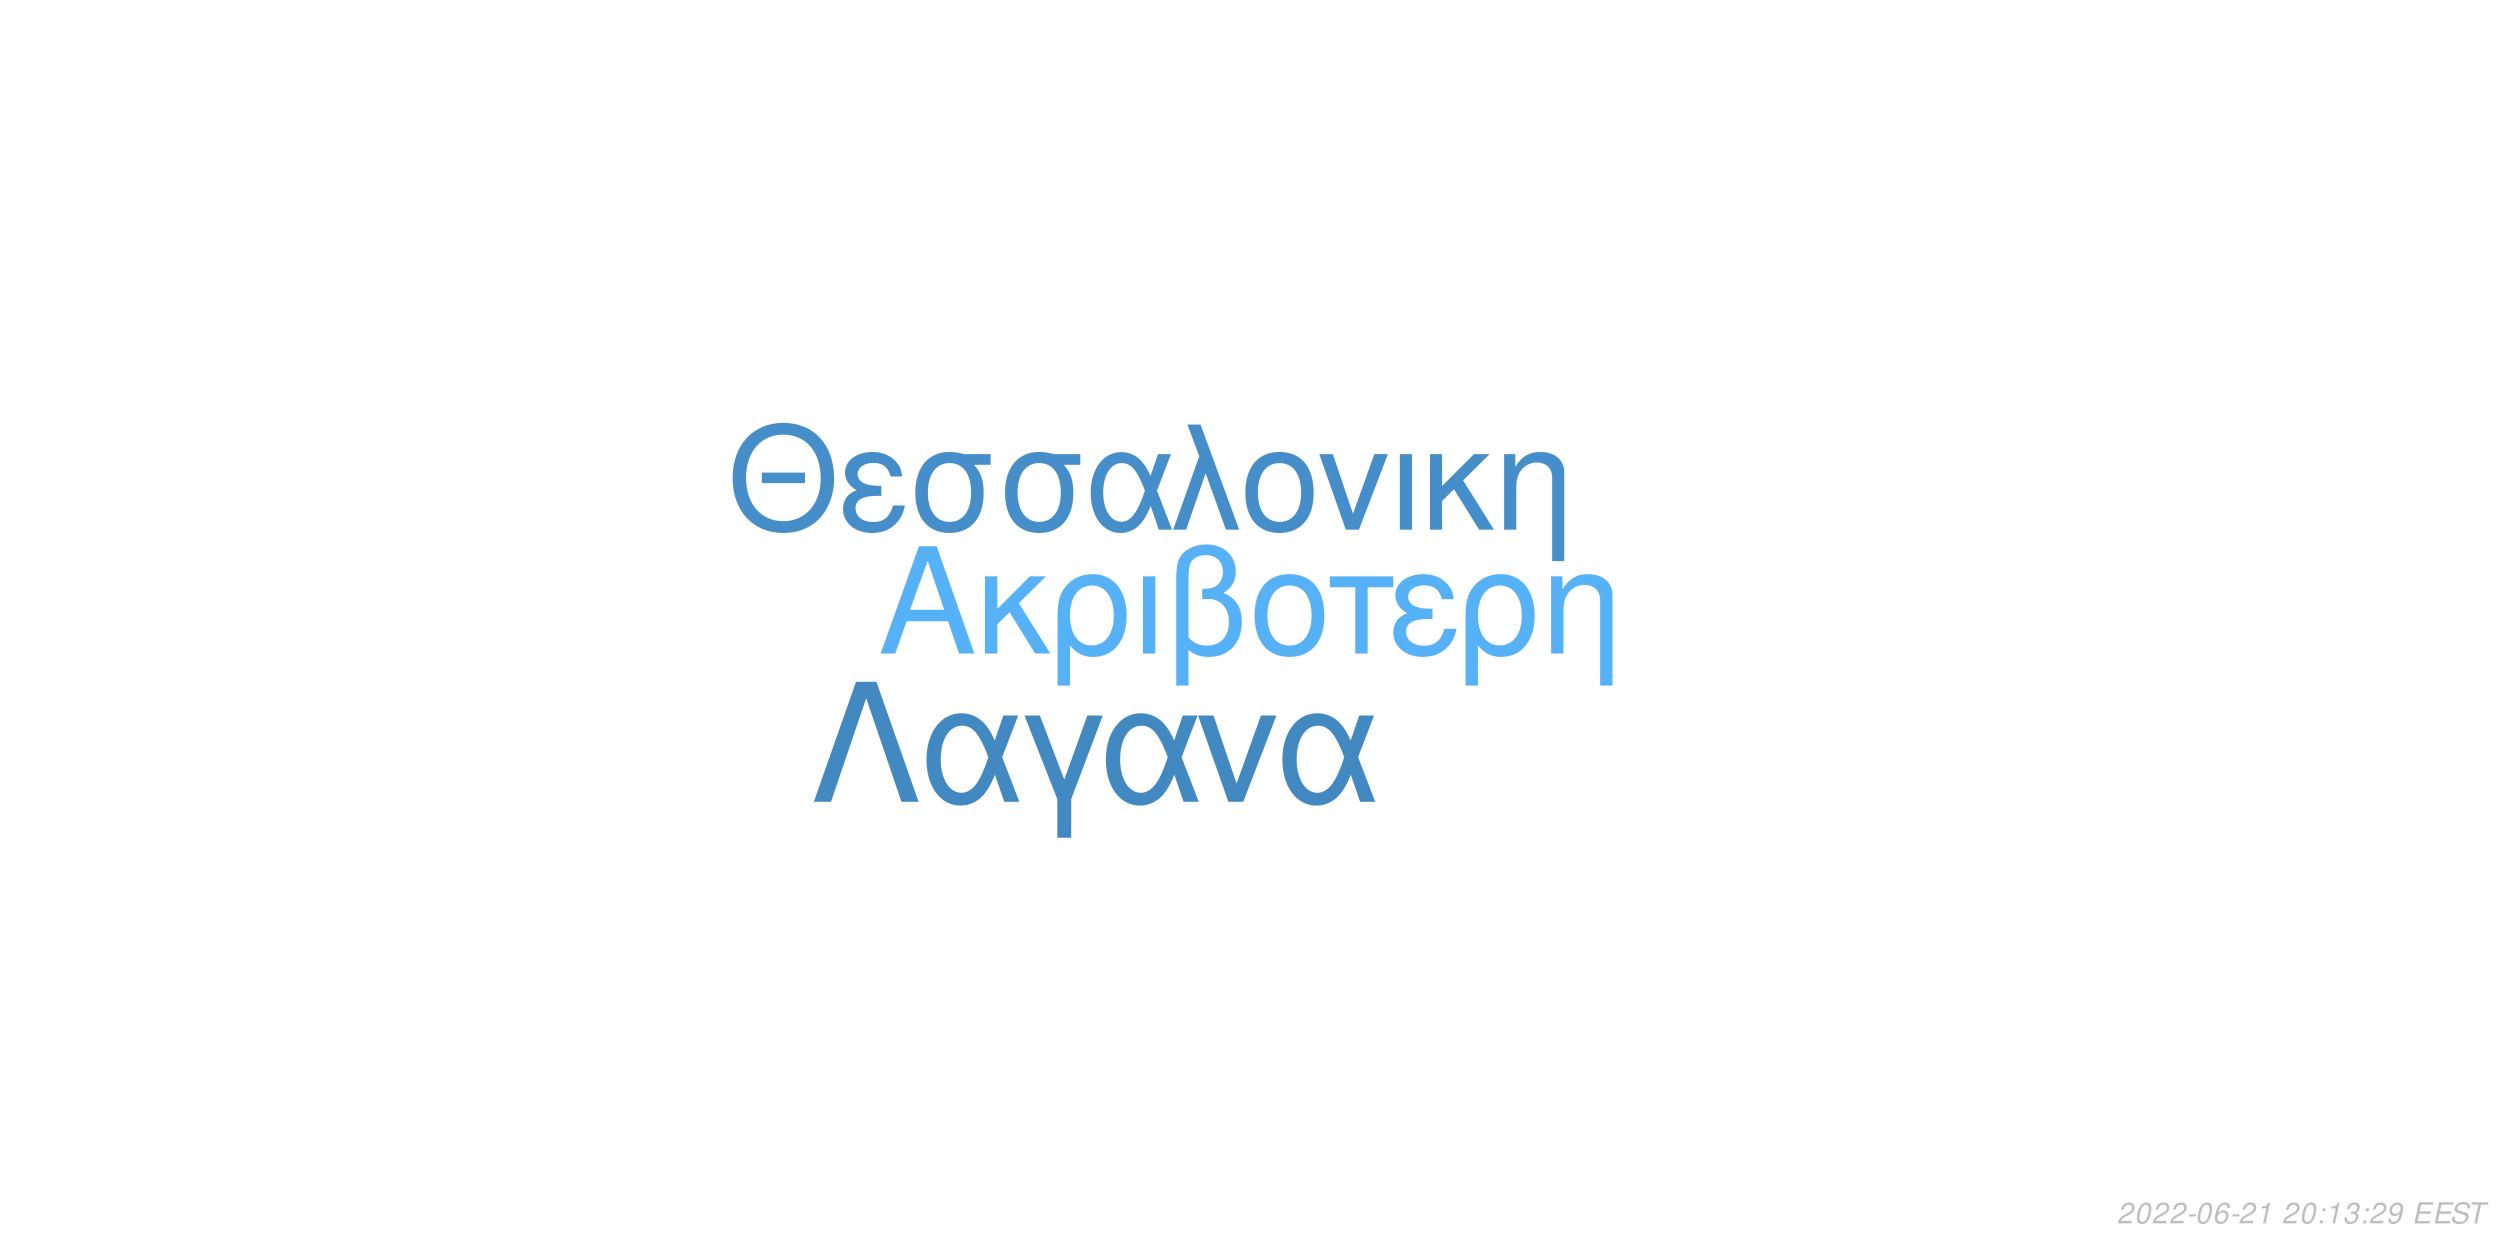
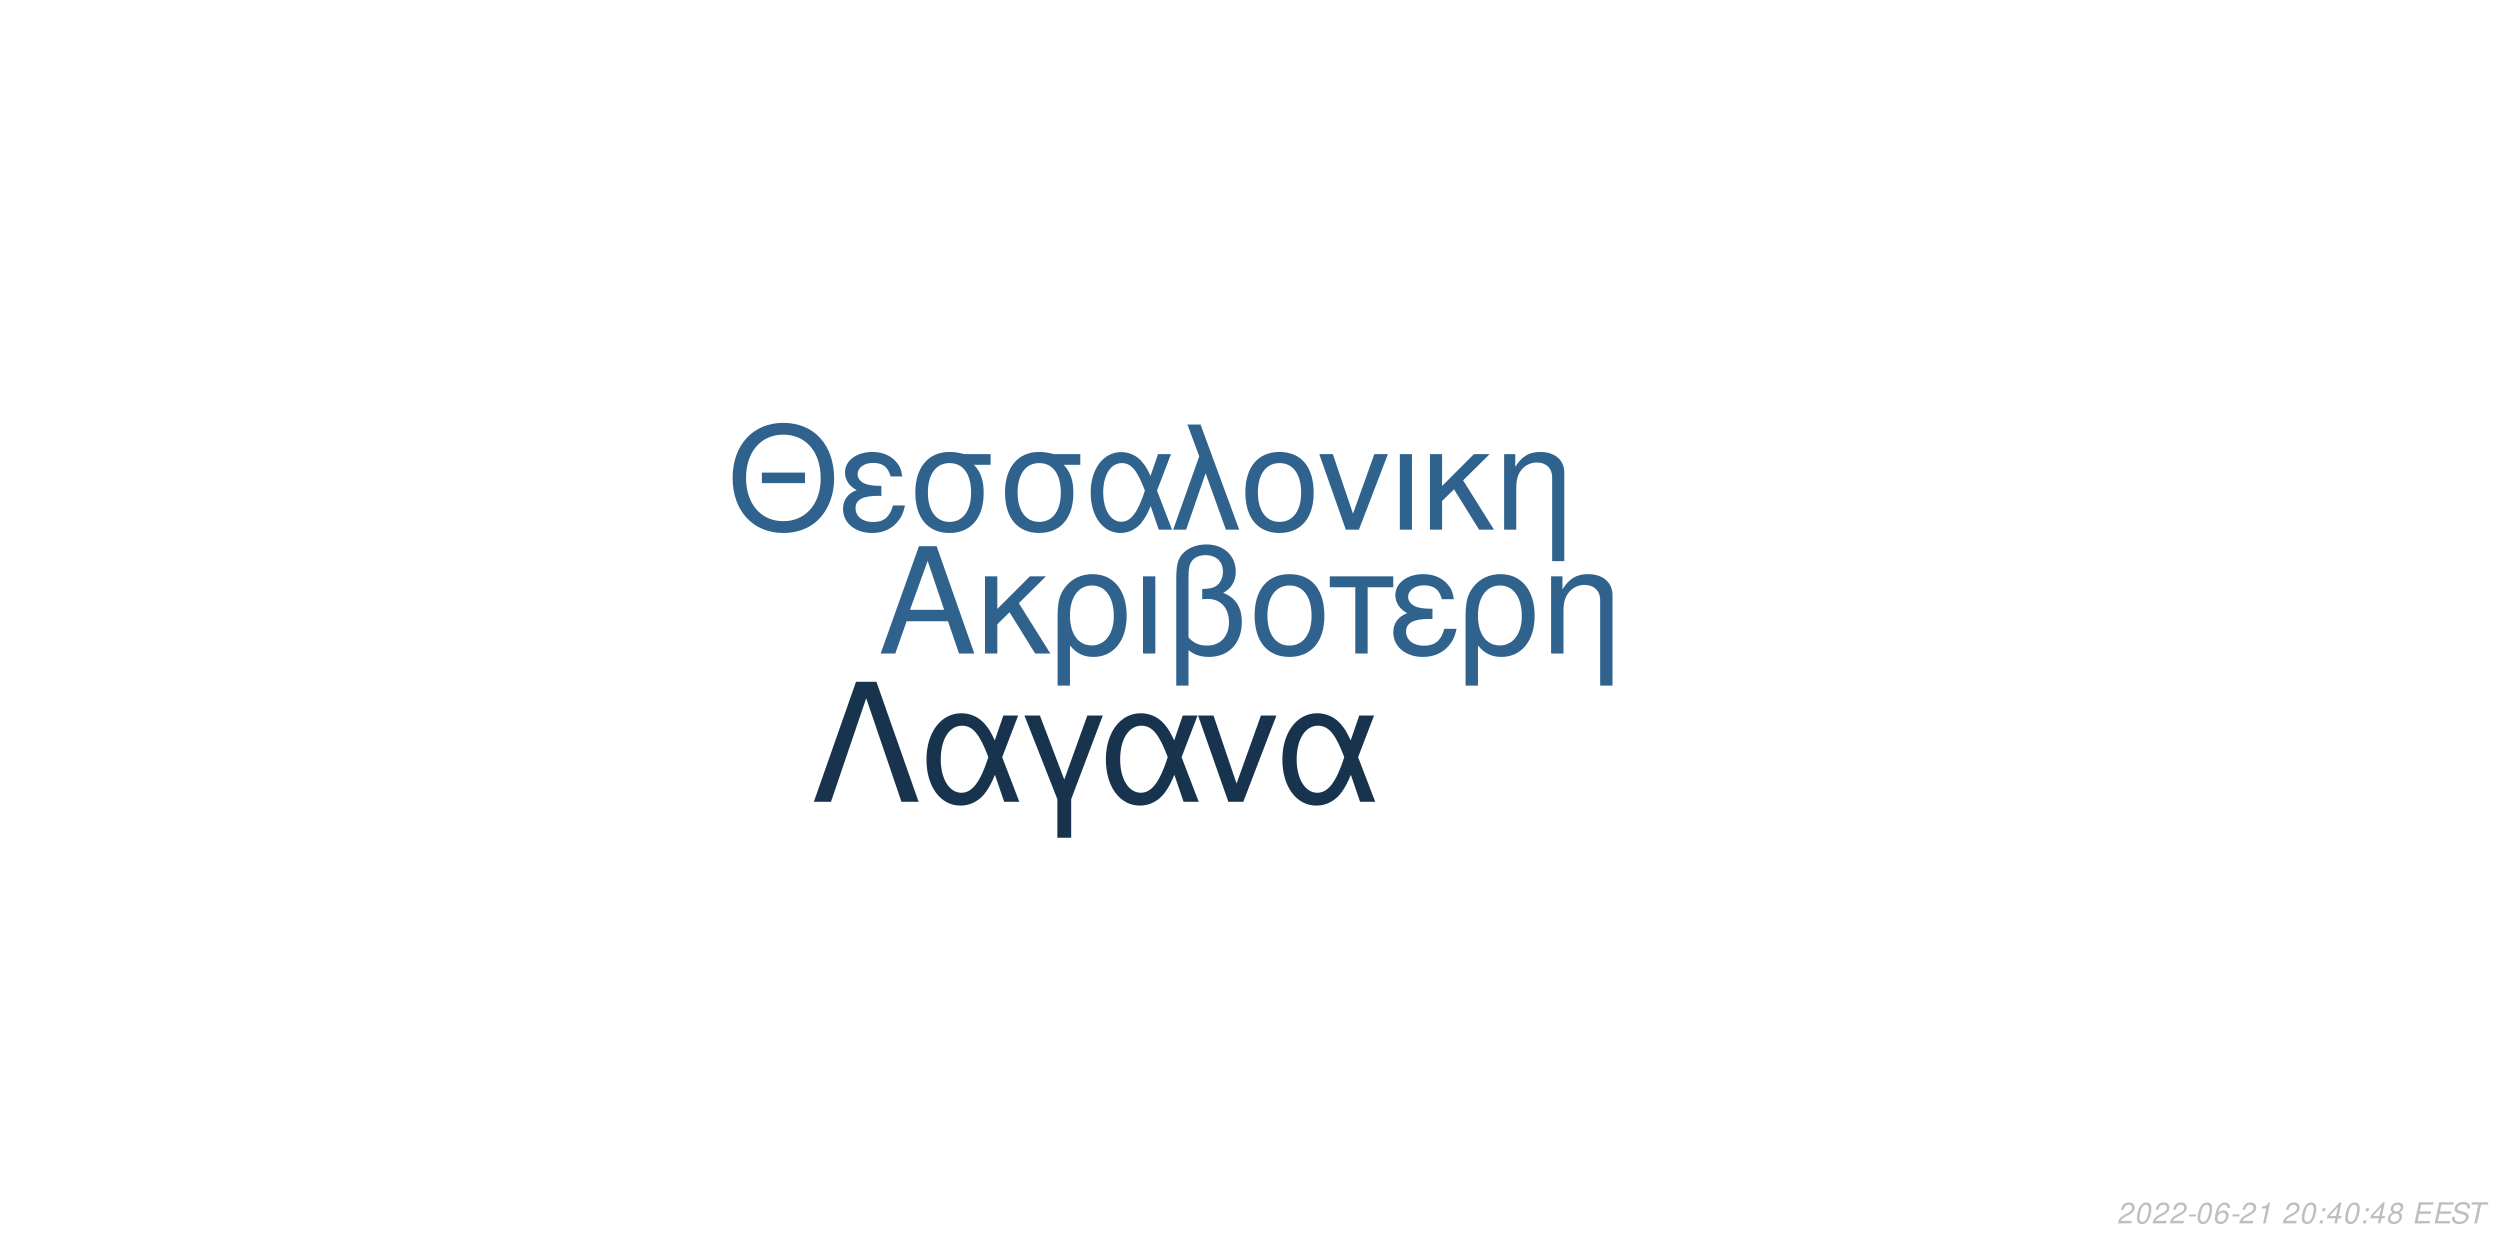
<svg xmlns="http://www.w3.org/2000/svg" xmlns:xlink="http://www.w3.org/1999/xlink" width="864pt" height="432pt" viewBox="0 0 864 432" version="1.1">
  <defs>
    <g>
      <symbol overflow="visible" id="glyph0-0">
        <path style="stroke:none;" d="" />
      </symbol>
      <symbol overflow="visible" id="glyph0-1">
        <path style="stroke:none;" d="M 24.125 -11.141 L 27.938 0 L 33.234 0 L 20.203 -37.094 L 14.094 -37.094 L 0.859 0 L 5.906 0 L 9.828 -11.141 Z M 22.797 -15.109 L 11 -15.109 L 17.094 -32.016 Z M 22.797 -15.109 " />
      </symbol>
      <symbol overflow="visible" id="glyph0-2">
        <path style="stroke:none;" d="M 7.172 -15.422 L 7.172 -26.672 L 2.906 -26.672 L 2.906 0 L 7.172 0 L 7.172 -10.125 L 11.406 -14.25 L 20.25 0 L 25.5 0 L 14.609 -17.406 L 23.969 -26.672 L 18.422 -26.672 Z M 7.172 -15.422 " />
      </symbol>
      <symbol overflow="visible" id="glyph0-3">
        <path style="stroke:none;" d="M 3 11.094 L 7.281 11.094 L 7.281 -2.797 C 9.516 -0.047 11.953 1.172 15.375 1.172 C 22.344 1.172 26.875 -4.422 26.875 -13.031 C 26.875 -21.891 22.297 -27.438 15.062 -27.438 C 11.297 -27.438 7.984 -25.906 5.797 -23.156 C 3.672 -20.516 3 -17.969 3 -12.359 Z M 14.906 -23.516 C 19.547 -23.516 22.438 -19.438 22.438 -12.922 C 22.438 -6.812 19.391 -2.797 14.812 -2.797 C 10.172 -2.797 7.281 -6.766 7.281 -13.125 C 7.281 -19.484 10.234 -23.516 14.906 -23.516 Z M 14.906 -23.516 " />
      </symbol>
      <symbol overflow="visible" id="glyph0-4">
        <path style="stroke:none;" d="M 3.516 0 L 7.781 0 L 7.781 -26.672 L 3.516 -26.672 Z M 3.516 0 " />
      </symbol>
      <symbol overflow="visible" id="glyph0-5">
        <path style="stroke:none;" d="M 4.016 11.094 L 8.25 11.094 L 8.25 -1.172 C 10.172 0.406 12.422 1.172 15.312 1.172 C 22.188 1.172 26.672 -3.609 26.672 -10.891 C 26.672 -15.984 24.578 -19.234 20.25 -20.969 C 23.109 -22.547 24.578 -25.031 24.578 -28.344 C 24.578 -33.844 20.406 -37.703 14.453 -37.703 C 10.938 -37.703 7.734 -36.391 6 -34.25 C 4.484 -32.422 4.016 -30.328 4.016 -25.391 Z M 8.25 -25.656 C 8.25 -29.359 8.5 -30.844 9.469 -32.062 C 10.375 -33.281 12.156 -34 14.094 -34 C 17.812 -34 20.156 -31.812 20.156 -28.297 C 20.156 -25.953 18.984 -23.812 17.297 -23.047 C 16.281 -22.547 15.469 -22.438 12.984 -22.297 L 12.984 -18.781 C 13.734 -18.828 14.344 -18.875 14.969 -18.875 C 19.344 -18.875 22.234 -15.719 22.234 -10.891 C 22.234 -5.906 19.281 -2.75 14.656 -2.75 C 11.953 -2.75 9.922 -3.609 8.25 -5.594 Z M 8.25 -25.656 " />
      </symbol>
      <symbol overflow="visible" id="glyph0-6">
        <path style="stroke:none;" d="M 14.094 -27.438 C 6.562 -27.438 2.094 -22.094 2.094 -13.125 C 2.094 -4.125 6.562 1.172 14.141 1.172 C 21.672 1.172 26.203 -4.172 26.203 -12.922 C 26.203 -22.188 21.828 -27.438 14.094 -27.438 Z M 14.141 -23.516 C 18.938 -23.516 21.781 -19.594 21.781 -12.984 C 21.781 -6.672 18.828 -2.75 14.141 -2.75 C 9.422 -2.75 6.516 -6.672 6.516 -13.125 C 6.516 -19.594 9.422 -23.516 14.141 -23.516 Z M 14.141 -23.516 " />
      </symbol>
      <symbol overflow="visible" id="glyph0-7">
        <path style="stroke:none;" d="M 7.891 0 L 12.156 0 L 12.156 -22.906 L 21.016 -22.906 L 21.016 -26.672 L -0.922 -26.672 L -0.922 -22.906 L 7.891 -22.906 Z M 7.891 0 " />
      </symbol>
      <symbol overflow="visible" id="glyph0-8">
        <path style="stroke:none;" d="M 14.562 -15.469 C 11.344 -15.469 9.562 -15.781 8.297 -16.438 C 6.922 -17.203 6.156 -18.328 6.156 -19.547 C 6.156 -21.891 8.453 -23.562 11.656 -23.562 C 15.062 -23.562 16.953 -22.094 17.812 -18.781 L 21.938 -18.781 C 21.578 -21.266 21.062 -22.5 19.797 -23.922 C 17.812 -26.203 14.906 -27.438 11.453 -27.438 C 5.797 -27.438 1.734 -24.375 1.734 -20.203 C 1.734 -17.609 3.156 -15.375 5.859 -13.938 C 2.797 -12.875 1.016 -10.484 1.016 -7.328 C 1.016 -2.391 5.297 1.172 11.25 1.172 C 14.969 1.172 17.906 -0.109 20.156 -2.641 C 21.578 -4.328 22.297 -5.797 22.906 -8.547 L 18.672 -8.547 C 17.5 -4.422 15.422 -2.703 11.609 -2.703 C 7.938 -2.703 5.438 -4.688 5.438 -7.578 C 5.438 -10.578 7.938 -11.953 13.484 -11.953 C 13.641 -11.953 14.094 -11.953 14.562 -11.906 Z M 14.562 -15.469 " />
      </symbol>
      <symbol overflow="visible" id="glyph0-9">
        <path style="stroke:none;" d="M 3.562 -26.672 L 3.562 0 L 7.844 0 L 7.844 -14.703 C 7.844 -17.906 8.5 -19.891 10.031 -21.531 C 11.406 -22.953 13.188 -23.719 15.062 -23.719 C 18.375 -23.719 20.516 -21.672 20.516 -18.469 L 20.516 11.094 L 24.781 11.094 L 24.781 -20.156 C 24.781 -24.578 21.469 -27.438 16.328 -27.438 C 12.359 -27.438 9.828 -25.906 7.484 -22.188 L 7.484 -26.672 Z M 3.562 -26.672 " />
      </symbol>
      <symbol overflow="visible" id="glyph1-0">
        <path style="stroke:none;" d="" />
      </symbol>
      <symbol overflow="visible" id="glyph1-1">
        <path style="stroke:none;" d="M 26.859 -19.734 L 11.953 -19.734 L 11.953 -16.094 L 26.859 -16.094 Z M 19.328 -36.922 C 8.922 -36.922 1.844 -29.25 1.844 -17.891 C 1.844 -6.484 8.875 1.141 19.391 1.141 C 23.812 1.141 27.703 -0.203 30.641 -2.688 C 34.578 -6.031 36.922 -11.656 36.922 -17.594 C 36.922 -29.297 30 -36.922 19.328 -36.922 Z M 19.328 -32.844 C 27.203 -32.844 32.281 -26.906 32.281 -17.688 C 32.281 -8.922 27.062 -2.938 19.391 -2.938 C 11.609 -2.938 6.484 -8.922 6.484 -17.891 C 6.484 -26.859 11.609 -32.844 19.328 -32.844 Z M 19.328 -32.844 " />
      </symbol>
      <symbol overflow="visible" id="glyph1-2">
        <path style="stroke:none;" d="M 14.25 -15.141 C 11.109 -15.141 9.375 -15.453 8.125 -16.094 C 6.781 -16.844 6.031 -17.938 6.031 -19.141 C 6.031 -21.422 8.266 -23.078 11.406 -23.078 C 14.75 -23.078 16.594 -21.625 17.438 -18.391 L 21.469 -18.391 C 21.125 -20.828 20.625 -22.031 19.391 -23.422 C 17.438 -25.656 14.594 -26.859 11.219 -26.859 C 5.688 -26.859 1.688 -23.875 1.688 -19.781 C 1.688 -17.234 3.094 -15.047 5.734 -13.656 C 2.734 -12.609 1 -10.266 1 -7.172 C 1 -2.344 5.188 1.141 11.016 1.141 C 14.656 1.141 17.547 -0.094 19.734 -2.594 C 21.125 -4.234 21.828 -5.688 22.422 -8.375 L 18.281 -8.375 C 17.141 -4.328 15.094 -2.641 11.359 -2.641 C 7.766 -2.641 5.328 -4.578 5.328 -7.422 C 5.328 -10.359 7.766 -11.703 13.203 -11.703 C 13.359 -11.703 13.797 -11.703 14.25 -11.656 Z M 14.25 -15.141 " />
      </symbol>
      <symbol overflow="visible" id="glyph1-3">
        <path style="stroke:none;" d="M 29 -26.109 L 19.938 -26.109 C 17.594 -26.703 16.438 -26.859 14.703 -26.859 C 7.469 -26.859 2.984 -21.469 2.984 -12.859 C 2.984 -4.031 7.375 1.141 14.797 1.141 C 22.172 1.141 26.609 -4.078 26.609 -12.656 C 26.609 -17.047 25.656 -19.828 23.266 -22.422 L 29 -22.422 Z M 14.797 -23.016 C 19.531 -23.016 22.266 -19.234 22.266 -12.75 C 22.266 -6.531 19.438 -2.688 14.797 -2.688 C 10.172 -2.688 7.328 -6.531 7.328 -12.859 C 7.328 -19.188 10.172 -23.016 14.797 -23.016 Z M 14.797 -23.016 " />
      </symbol>
      <symbol overflow="visible" id="glyph1-4">
        <path style="stroke:none;" d="M 29.344 -26.109 L 24.859 -26.109 L 22.266 -18.578 C 21.125 -21.031 20.484 -22.125 19.328 -23.469 C 17.547 -25.609 14.906 -26.812 12.156 -26.812 C 5.984 -26.812 1.594 -20.984 1.594 -12.812 C 1.594 -4.578 5.828 1.141 11.906 1.141 C 14.953 1.141 17.734 -0.344 19.625 -3.047 C 20.672 -4.531 21.281 -5.688 22.328 -8.172 L 25.109 0 L 29.703 0 L 24.516 -13.5 Z M 20.328 -13.5 C 17.891 -5.922 15.453 -2.734 12.156 -2.734 C 8.516 -2.734 5.922 -6.922 5.922 -12.812 C 5.922 -18.938 8.516 -23.016 12.359 -23.016 C 15.594 -23.016 17.688 -20.531 20.328 -13.5 Z M 20.328 -13.5 " />
      </symbol>
      <symbol overflow="visible" id="glyph1-5">
        <path style="stroke:none;" d="M 1.094 0 L 5.578 0 L 12.312 -19.484 L 19.328 0 L 23.922 0 L 10.562 -36.328 L 6.031 -36.328 L 10.109 -25.359 Z M 1.094 0 " />
      </symbol>
      <symbol overflow="visible" id="glyph1-6">
        <path style="stroke:none;" d="M 13.797 -26.859 C 6.422 -26.859 2.047 -21.625 2.047 -12.859 C 2.047 -4.031 6.422 1.141 13.859 1.141 C 21.234 1.141 25.656 -4.078 25.656 -12.656 C 25.656 -21.719 21.375 -26.859 13.797 -26.859 Z M 13.859 -23.016 C 18.531 -23.016 21.328 -19.188 21.328 -12.703 C 21.328 -6.531 18.438 -2.688 13.859 -2.688 C 9.219 -2.688 6.375 -6.531 6.375 -12.859 C 6.375 -19.188 9.219 -23.016 13.859 -23.016 Z M 13.859 -23.016 " />
      </symbol>
      <symbol overflow="visible" id="glyph1-7">
        <path style="stroke:none;" d="M 14.297 0 L 24.312 -26.109 L 19.625 -26.109 L 12.25 -5.531 L 5.281 -26.109 L 0.594 -26.109 L 9.766 0 Z M 14.297 0 " />
      </symbol>
      <symbol overflow="visible" id="glyph1-8">
        <path style="stroke:none;" d="M 3.438 0 L 7.625 0 L 7.625 -26.109 L 3.438 -26.109 Z M 3.438 0 " />
      </symbol>
      <symbol overflow="visible" id="glyph1-9">
        <path style="stroke:none;" d="M 7.031 -15.094 L 7.031 -26.109 L 2.844 -26.109 L 2.844 0 L 7.031 0 L 7.031 -9.922 L 11.156 -13.953 L 19.828 0 L 24.969 0 L 14.297 -17.047 L 23.469 -26.109 L 18.031 -26.109 Z M 7.031 -15.094 " />
      </symbol>
      <symbol overflow="visible" id="glyph1-10">
        <path style="stroke:none;" d="M 3.484 -26.109 L 3.484 0 L 7.672 0 L 7.672 -14.406 C 7.672 -17.547 8.328 -19.484 9.812 -21.078 C 11.156 -22.469 12.906 -23.219 14.75 -23.219 C 17.984 -23.219 20.078 -21.234 20.078 -18.094 L 20.078 10.859 L 24.266 10.859 L 24.266 -19.734 C 24.266 -24.062 21.031 -26.859 16 -26.859 C 12.109 -26.859 9.609 -25.359 7.328 -21.719 L 7.328 -26.109 Z M 3.484 -26.109 " />
      </symbol>
      <symbol overflow="visible" id="glyph2-0">
        <path style="stroke:none;" d="" />
      </symbol>
      <symbol overflow="visible" id="glyph2-1">
        <path style="stroke:none;" d="M 22.531 -41.484 L 15.484 -41.484 L 0.906 0 L 6.828 0 L 19 -35.797 L 31.188 0 L 37.109 0 Z M 22.531 -41.484 " />
      </symbol>
      <symbol overflow="visible" id="glyph2-2">
        <path style="stroke:none;" d="M 33.516 -29.812 L 28.391 -29.812 L 25.438 -21.219 C 24.125 -24.016 23.391 -25.266 22.078 -26.797 C 20.031 -29.25 17.016 -30.609 13.891 -30.609 C 6.828 -30.609 1.828 -23.953 1.828 -14.625 C 1.828 -5.234 6.656 1.312 13.594 1.312 C 17.078 1.312 20.266 -0.391 22.422 -3.469 C 23.609 -5.172 24.297 -6.484 25.5 -9.328 L 28.688 0 L 33.922 0 L 28 -15.422 Z M 23.219 -15.422 C 20.422 -6.766 17.641 -3.125 13.891 -3.125 C 9.734 -3.125 6.766 -7.906 6.766 -14.625 C 6.766 -21.625 9.734 -26.297 14.109 -26.297 C 17.812 -26.297 20.203 -23.453 23.219 -15.422 Z M 23.219 -15.422 " />
      </symbol>
      <symbol overflow="visible" id="glyph2-3">
        <path style="stroke:none;" d="M 12.062 12.406 L 16.844 12.406 L 16.844 -0.906 L 27.766 -29.812 L 22.422 -29.812 L 14.453 -7.688 L 6.031 -29.812 L 0.688 -29.812 L 12.062 -0.906 Z M 12.062 12.406 " />
      </symbol>
      <symbol overflow="visible" id="glyph2-4">
        <path style="stroke:none;" d="M 16.328 0 L 27.766 -29.812 L 22.422 -29.812 L 14 -6.312 L 6.031 -29.812 L 0.688 -29.812 L 11.156 0 Z M 16.328 0 " />
      </symbol>
      <symbol overflow="visible" id="glyph3-0">
        <path style="stroke:none;" d="" />
      </symbol>
      <symbol overflow="visible" id="glyph3-1">
        <path style="stroke:none;" d="M 5.234 -0.875 L 1.469 -0.875 C 1.641 -1.375 2.203 -1.891 3.109 -2.344 L 4.234 -2.938 C 5.562 -3.625 6.219 -4.469 6.219 -5.484 C 6.219 -5.938 6.062 -6.359 5.797 -6.656 C 5.469 -7.047 4.984 -7.234 4.312 -7.234 C 2.766 -7.234 1.891 -6.453 1.484 -4.734 L 2.375 -4.734 C 2.484 -5.188 2.609 -5.484 2.797 -5.75 C 3.094 -6.203 3.609 -6.453 4.188 -6.453 C 4.891 -6.453 5.344 -6.031 5.344 -5.375 C 5.344 -4.703 4.859 -4.094 4.016 -3.656 L 2.984 -3.125 C 1.234 -2.188 0.797 -1.656 0.344 -0.016 L 5.047 -0.016 Z M 5.234 -0.875 " />
      </symbol>
      <symbol overflow="visible" id="glyph3-2">
        <path style="stroke:none;" d="M 4.203 -7.234 C 3.375 -7.234 2.688 -6.812 2.125 -5.984 C 1.484 -5.047 0.984 -3.188 0.984 -1.734 C 0.984 -1.109 1.172 -0.562 1.484 -0.266 C 1.797 0.047 2.281 0.234 2.766 0.234 C 3.625 0.234 4.281 -0.156 4.859 -1.016 C 5.516 -1.953 6 -3.797 6 -5.266 C 6 -6.5 5.328 -7.234 4.203 -7.234 Z M 4.094 -6.453 C 4.734 -6.453 5.125 -5.984 5.125 -5.156 C 5.125 -4.203 4.781 -2.625 4.406 -1.812 C 3.984 -0.938 3.516 -0.547 2.875 -0.547 C 2.25 -0.547 1.875 -1.031 1.875 -1.828 C 1.875 -2.797 2.203 -4.344 2.594 -5.203 C 2.984 -6.047 3.453 -6.453 4.094 -6.453 Z M 4.094 -6.453 " />
      </symbol>
      <symbol overflow="visible" id="glyph3-3">
        <path style="stroke:none;" d="M 3.516 -3.125 L 1.125 -3.125 L 0.969 -2.406 L 3.359 -2.406 Z M 3.516 -3.125 " />
      </symbol>
      <symbol overflow="visible" id="glyph3-4">
        <path style="stroke:none;" d="M 6.125 -5.344 L 6.141 -5.625 C 6.141 -6.609 5.453 -7.234 4.391 -7.234 C 3.438 -7.234 2.641 -6.719 2.016 -5.703 C 1.422 -4.781 0.938 -2.953 0.938 -1.688 C 0.938 -0.516 1.688 0.234 2.859 0.234 C 3.703 0.234 4.438 -0.156 5 -0.875 C 5.406 -1.422 5.672 -2.156 5.672 -2.766 C 5.672 -3.812 4.969 -4.5 3.906 -4.5 C 3.234 -4.5 2.672 -4.234 2.094 -3.625 C 2.406 -5.375 3.234 -6.453 4.25 -6.453 C 4.703 -6.453 5.062 -6.234 5.172 -5.844 C 5.203 -5.719 5.234 -5.578 5.25 -5.344 Z M 3.656 -3.734 C 4.344 -3.734 4.797 -3.281 4.797 -2.625 C 4.797 -1.469 3.984 -0.547 2.984 -0.547 C 2.297 -0.547 1.812 -1.047 1.812 -1.766 C 1.812 -2.859 2.625 -3.734 3.656 -3.734 Z M 3.656 -3.734 " />
      </symbol>
      <symbol overflow="visible" id="glyph3-5">
        <path style="stroke:none;" d="M 3.703 -5.188 L 2.594 0 L 3.469 0 L 5.016 -7.234 L 4.438 -7.234 C 3.906 -6.156 3.688 -6.016 2.234 -5.812 L 2.109 -5.188 Z M 3.703 -5.188 " />
      </symbol>
      <symbol overflow="visible" id="glyph3-6">
        <path style="stroke:none;" d="" />
      </symbol>
      <symbol overflow="visible" id="glyph3-7">
        <path style="stroke:none;" d="M 2.359 -1.031 L 1.312 -1.031 L 1.094 0 L 2.141 0 Z M 3.266 -5.234 L 2.219 -5.234 L 2 -4.203 L 3.047 -4.203 Z M 3.266 -5.234 " />
      </symbol>
      <symbol overflow="visible" id="glyph3-8">
-         <path style="stroke:none;" d="M 2.922 -3.312 C 3.125 -3.344 3.234 -3.344 3.375 -3.344 C 4.203 -3.344 4.688 -3 4.688 -2.406 C 4.688 -1.312 3.906 -0.547 2.781 -0.547 C 2.047 -0.547 1.594 -0.938 1.594 -1.562 C 1.594 -1.719 1.609 -1.844 1.656 -2.094 L 0.766 -2.094 C 0.734 -1.797 0.719 -1.641 0.719 -1.469 C 0.719 -0.375 1.406 0.234 2.641 0.234 C 3.547 0.234 4.297 -0.078 4.812 -0.656 C 5.266 -1.156 5.562 -1.875 5.562 -2.547 C 5.562 -3.125 5.344 -3.453 4.797 -3.734 C 5.641 -4.234 6.016 -4.844 6.016 -5.734 C 6.016 -6.656 5.312 -7.234 4.203 -7.234 C 3.375 -7.234 2.672 -6.938 2.188 -6.375 C 1.891 -6.031 1.703 -5.641 1.516 -4.906 L 2.391 -4.906 C 2.5 -5.359 2.594 -5.594 2.734 -5.812 C 3.047 -6.234 3.516 -6.453 4.078 -6.453 C 4.734 -6.453 5.141 -6.125 5.141 -5.578 C 5.141 -5.188 5.016 -4.797 4.797 -4.547 C 4.516 -4.234 4 -4.062 3.266 -4.062 L 3.078 -4.062 Z M 2.922 -3.312 " />
+         <path style="stroke:none;" d="M 3.625 -1.75 L 3.266 0 L 4.141 0 L 4.516 -1.75 L 5.562 -1.75 L 5.734 -2.531 L 4.688 -2.531 L 5.688 -7.234 L 5.016 -7.234 L 0.844 -2.672 L 0.641 -1.75 Z M 3.797 -2.531 L 1.594 -2.531 L 4.469 -5.703 Z M 3.797 -2.531 " />
      </symbol>
      <symbol overflow="visible" id="glyph3-9">
-         <path style="stroke:none;" d="M 0.844 -1.656 C 0.844 -1.547 0.844 -1.438 0.844 -1.375 C 0.844 -0.406 1.531 0.234 2.578 0.234 C 3.203 0.234 3.766 0.016 4.297 -0.438 C 4.938 -1 5.312 -1.656 5.594 -2.719 C 5.844 -3.672 6.016 -4.766 6.016 -5.375 C 6.016 -5.844 5.844 -6.328 5.547 -6.656 C 5.203 -7.031 4.703 -7.234 4.062 -7.234 C 2.516 -7.234 1.297 -5.938 1.297 -4.266 C 1.297 -3.203 1.984 -2.547 3.047 -2.547 C 3.484 -2.547 3.953 -2.672 4.281 -2.891 C 4.406 -2.984 4.547 -3.078 4.828 -3.344 C 4.438 -1.484 3.703 -0.547 2.703 -0.547 C 2.109 -0.547 1.719 -0.938 1.719 -1.547 L 1.719 -1.656 Z M 3.953 -6.453 C 4.625 -6.453 5.141 -5.953 5.141 -5.281 C 5.141 -4.188 4.312 -3.312 3.297 -3.312 C 2.594 -3.312 2.172 -3.734 2.172 -4.453 C 2.172 -5.562 2.984 -6.453 3.953 -6.453 Z M 3.953 -6.453 " />
+         <path style="stroke:none;" d="M 4.766 -3.797 C 5.078 -3.969 5.234 -4.078 5.438 -4.234 C 5.812 -4.594 6.062 -5.172 6.062 -5.734 C 6.062 -6.625 5.344 -7.234 4.266 -7.234 C 2.812 -7.234 1.703 -6.219 1.703 -4.875 C 1.703 -4.406 1.875 -4.125 2.359 -3.812 C 1.297 -3.312 0.75 -2.516 0.75 -1.469 C 0.75 -0.438 1.547 0.234 2.812 0.234 C 3.656 0.234 4.359 -0.094 4.938 -0.734 C 5.359 -1.234 5.609 -1.859 5.609 -2.438 C 5.609 -3.047 5.312 -3.516 4.766 -3.797 Z M 4.109 -6.453 C 4.797 -6.453 5.188 -6.125 5.188 -5.578 C 5.188 -5.266 5.062 -4.922 4.859 -4.672 C 4.562 -4.312 4.188 -4.156 3.656 -4.156 C 2.984 -4.156 2.594 -4.453 2.594 -4.984 C 2.594 -5.859 3.203 -6.453 4.109 -6.453 Z M 3.453 -3.406 C 4.234 -3.406 4.734 -2.984 4.734 -2.312 C 4.734 -1.312 3.922 -0.547 2.875 -0.547 C 2.125 -0.547 1.625 -0.969 1.625 -1.625 C 1.625 -2.609 2.438 -3.406 3.453 -3.406 Z M 3.453 -3.406 " />
      </symbol>
      <symbol overflow="visible" id="glyph3-10">
        <path style="stroke:none;" d="M 2.547 -3.312 L 6.5 -3.312 L 6.688 -4.141 L 2.719 -4.141 L 3.219 -6.469 L 7.344 -6.469 L 7.516 -7.297 L 2.453 -7.297 L 0.906 0 L 6.125 0 L 6.297 -0.812 L 2.016 -0.812 Z M 2.547 -3.312 " />
      </symbol>
      <symbol overflow="visible" id="glyph3-11">
        <path style="stroke:none;" d="M 7.062 -5.156 C 7.125 -5.438 7.141 -5.562 7.141 -5.703 C 7.141 -6.156 6.938 -6.594 6.594 -6.891 C 6.188 -7.25 5.656 -7.406 4.875 -7.406 C 3.844 -7.406 3.047 -7.125 2.5 -6.562 C 2.094 -6.141 1.781 -5.438 1.781 -4.922 C 1.781 -4.297 2.219 -3.766 2.891 -3.562 L 4.594 -3.094 C 5.406 -2.859 5.734 -2.578 5.734 -2.094 C 5.734 -1.781 5.547 -1.406 5.266 -1.141 C 4.844 -0.766 4.266 -0.578 3.453 -0.578 C 2.328 -0.578 1.812 -0.984 1.812 -1.906 C 1.812 -2.047 1.812 -2.125 1.844 -2.312 L 0.984 -2.312 C 0.906 -2.062 0.891 -1.906 0.891 -1.688 C 0.891 -0.484 1.797 0.234 3.297 0.234 C 4.359 0.234 5.234 -0.062 5.812 -0.609 C 6.344 -1.078 6.688 -1.797 6.688 -2.375 C 6.688 -2.641 6.609 -2.906 6.453 -3.156 C 6.234 -3.5 5.938 -3.703 5.469 -3.828 L 3.75 -4.312 C 2.984 -4.547 2.734 -4.734 2.734 -5.188 C 2.734 -5.547 2.875 -5.844 3.188 -6.109 C 3.547 -6.438 4.031 -6.594 4.703 -6.594 C 5.266 -6.594 5.688 -6.484 5.906 -6.297 C 6.094 -6.125 6.219 -5.797 6.219 -5.516 C 6.219 -5.422 6.203 -5.344 6.188 -5.156 Z M 7.062 -5.156 " />
      </symbol>
      <symbol overflow="visible" id="glyph3-12">
        <path style="stroke:none;" d="M 4.938 -6.469 L 7.312 -6.469 L 7.484 -7.297 L 1.75 -7.297 L 1.578 -6.469 L 3.984 -6.469 L 2.609 0 L 3.547 0 Z M 4.938 -6.469 " />
      </symbol>
    </g>
  </defs>
  <g id="surface1">
    <rect x="0" y="0" width="864" height="432" style="fill:rgb(100%,100%,100%);fill-opacity:1;stroke:none;" />
-     <g style="fill:rgb(33.725%,69.412%,96.863%);fill-opacity:1;">
+     <g style="fill:rgb(18.431%,38.824%,55.686%);fill-opacity:1;">
      <use xlink:href="#glyph0-1" x="303.5" y="225.861" />
      <use xlink:href="#glyph0-2" x="337.5" y="225.861" />
      <use xlink:href="#glyph0-3" x="362.5" y="225.861" />
      <use xlink:href="#glyph0-4" x="391.5" y="225.861" />
      <use xlink:href="#glyph0-5" x="402.5" y="225.861" />
      <use xlink:href="#glyph0-6" x="431.5" y="225.861" />
      <use xlink:href="#glyph0-7" x="460.5" y="225.861" />
      <use xlink:href="#glyph0-8" x="480.5" y="225.861" />
      <use xlink:href="#glyph0-3" x="503.5" y="225.861" />
      <use xlink:href="#glyph0-9" x="532.5" y="225.861" />
    </g>
-     <g style="fill:rgb(27.059%,55.686%,78.824%);fill-opacity:1;">
+     <g style="fill:rgb(18.431%,38.431%,55.294%);fill-opacity:1;">
      <use xlink:href="#glyph1-1" x="251.348" y="183.058" />
      <use xlink:href="#glyph1-2" x="290.348" y="183.058" />
      <use xlink:href="#glyph1-3" x="313.348" y="183.058" />
      <use xlink:href="#glyph1-3" x="344.348" y="183.058" />
      <use xlink:href="#glyph1-4" x="375.348" y="183.058" />
      <use xlink:href="#glyph1-5" x="404.348" y="183.058" />
      <use xlink:href="#glyph1-6" x="428.348" y="183.058" />
      <use xlink:href="#glyph1-7" x="455.348" y="183.058" />
      <use xlink:href="#glyph1-8" x="480.348" y="183.058" />
      <use xlink:href="#glyph1-9" x="491.348" y="183.058" />
      <use xlink:href="#glyph1-10" x="516.348" y="183.058" />
    </g>
-     <g style="fill:rgb(25.882%,53.725%,75.686%);fill-opacity:1;">
+     <g style="fill:rgb(9.02%,20%,30.196%);fill-opacity:1;">
      <use xlink:href="#glyph2-1" x="280.359" y="277.105" />
      <use xlink:href="#glyph2-2" x="318.359" y="277.105" />
      <use xlink:href="#glyph2-3" x="353.359" y="277.105" />
      <use xlink:href="#glyph2-2" x="380.359" y="277.105" />
      <use xlink:href="#glyph2-4" x="413.359" y="277.105" />
      <use xlink:href="#glyph2-2" x="441.359" y="277.105" />
    </g>
    <g style="fill:rgb(74.51%,74.51%,74.51%);fill-opacity:1;">
      <use xlink:href="#glyph3-1" x="731.52" y="422.81" />
      <use xlink:href="#glyph3-2" x="737.52" y="422.81" />
      <use xlink:href="#glyph3-1" x="743.52" y="422.81" />
      <use xlink:href="#glyph3-1" x="749.52" y="422.81" />
      <use xlink:href="#glyph3-3" x="755.52" y="422.81" />
      <use xlink:href="#glyph3-2" x="758.52" y="422.81" />
      <use xlink:href="#glyph3-4" x="764.52" y="422.81" />
      <use xlink:href="#glyph3-3" x="770.52" y="422.81" />
      <use xlink:href="#glyph3-1" x="773.52" y="422.81" />
      <use xlink:href="#glyph3-5" x="779.52" y="422.81" />
      <use xlink:href="#glyph3-6" x="785.52" y="422.81" />
      <use xlink:href="#glyph3-1" x="788.52" y="422.81" />
      <use xlink:href="#glyph3-2" x="794.52" y="422.81" />
      <use xlink:href="#glyph3-7" x="800.52" y="422.81" />
-       <use xlink:href="#glyph3-5" x="803.52" y="422.81" />
-       <use xlink:href="#glyph3-8" x="809.52" y="422.81" />
+       <use xlink:href="#glyph3-8" x="803.52" y="422.81" />
+       <use xlink:href="#glyph3-2" x="809.52" y="422.81" />
      <use xlink:href="#glyph3-7" x="815.52" y="422.81" />
-       <use xlink:href="#glyph3-1" x="818.52" y="422.81" />
+       <use xlink:href="#glyph3-8" x="818.52" y="422.81" />
      <use xlink:href="#glyph3-9" x="824.52" y="422.81" />
      <use xlink:href="#glyph3-6" x="830.52" y="422.81" />
      <use xlink:href="#glyph3-10" x="833.52" y="422.81" />
      <use xlink:href="#glyph3-10" x="840.52" y="422.81" />
      <use xlink:href="#glyph3-11" x="846.52" y="422.81" />
      <use xlink:href="#glyph3-12" x="852.52" y="422.81" />
    </g>
  </g>
</svg>
